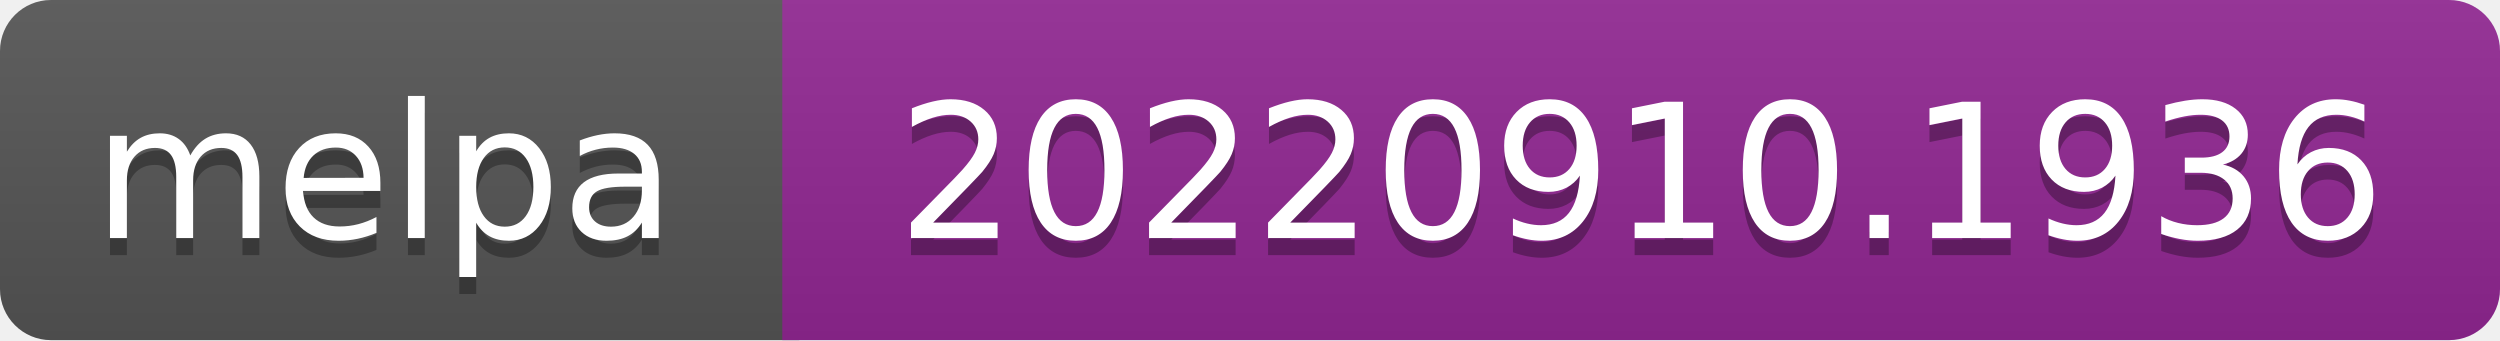
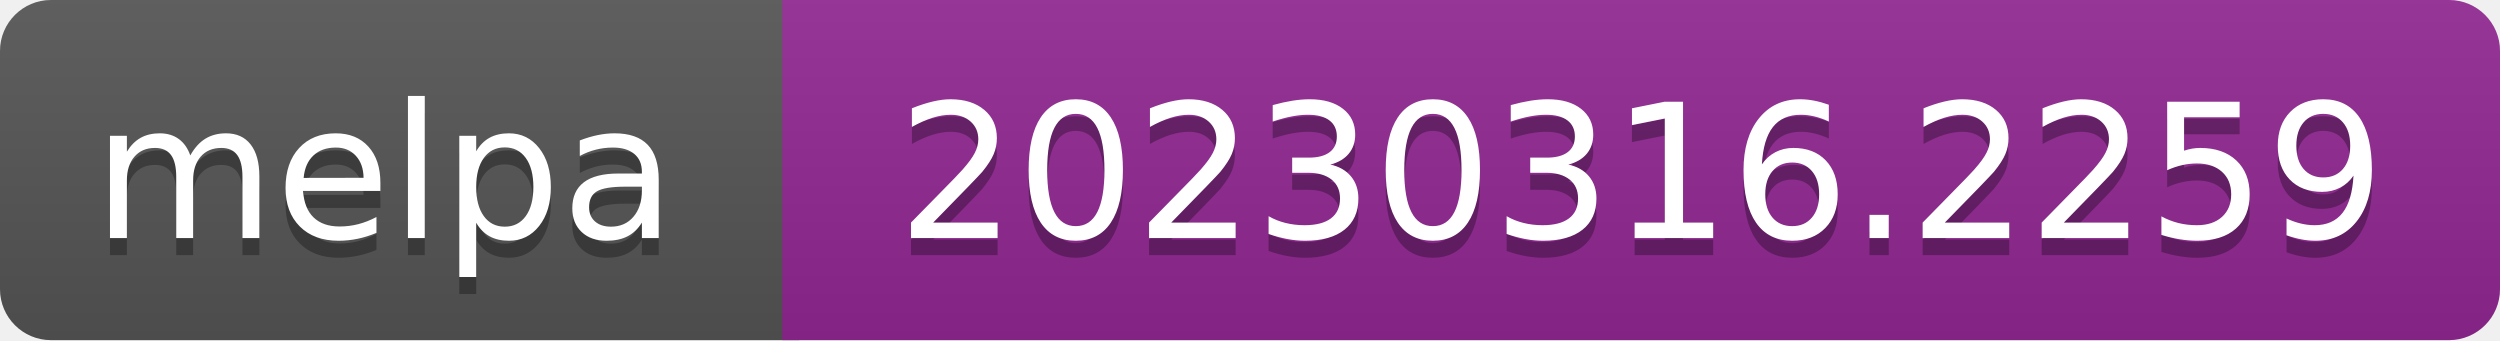
- <svg xmlns="http://www.w3.org/2000/svg" width="147" height="20" role="img" aria-label="melpa: 20220910.1936">
+ <svg xmlns="http://www.w3.org/2000/svg" width="147" height="20" role="img" aria-label="melpa: 20230316.2259">
  <linearGradient id="s" x2="0" y2="100%">
    <stop offset="0" stop-color="#bbb" stop-opacity=".1" />
    <stop offset="1" stop-opacity=".1" />
  </linearGradient>
  <clipPath id="r">
    <rect width="147" height="20" rx="3" fill="#fff" />
  </clipPath>
  <g clip-path="url(#r)">
    <rect width="47" height="20" fill="#555" />
    <rect x="46" width="147" height="20" fill="#922793" />
    <rect width="147" height="20" fill="url(#s)" />
  </g>
  <g fill="#fff" text-anchor="middle" font-family="Verdana,Geneva,DejaVu Sans,sans-serif" font-size="110" text-rendering="geometricPrecision">
    <text aria-hidden="true" x="226" y="150" fill="#010101" fill-opacity=".3" transform="scale(.1)" textLength="343">melpa</text>
    <text x="226" y="140" transform="scale(.1)" fill="#fff" textLength="343">melpa</text>
-     <text aria-hidden="true" x="965" y="150" fill="#010101" fill-opacity=".3" transform="scale(.1)" textLength="875">20220910.1936</text>
-     <text x="965" y="140" transform="scale(.1)" fill="#fff" textLength="875">20220910.1936</text>
+     <text aria-hidden="true" x="965" y="150" fill="#010101" fill-opacity=".3" transform="scale(.1)" textLength="875">20230316.2259</text>
+     <text x="965" y="140" transform="scale(.1)" fill="#fff" textLength="875">20230316.2259</text>
  </g>
</svg>
